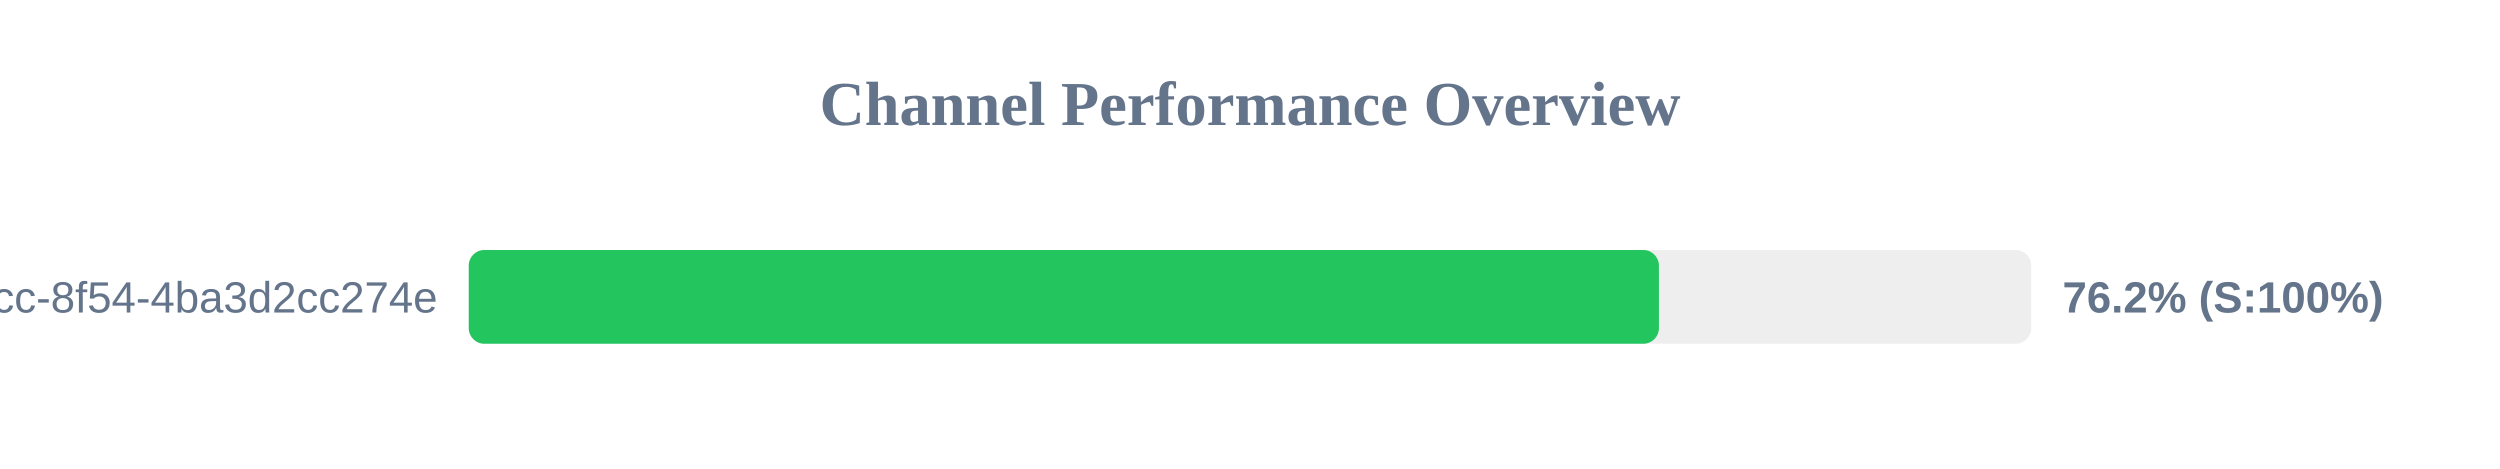
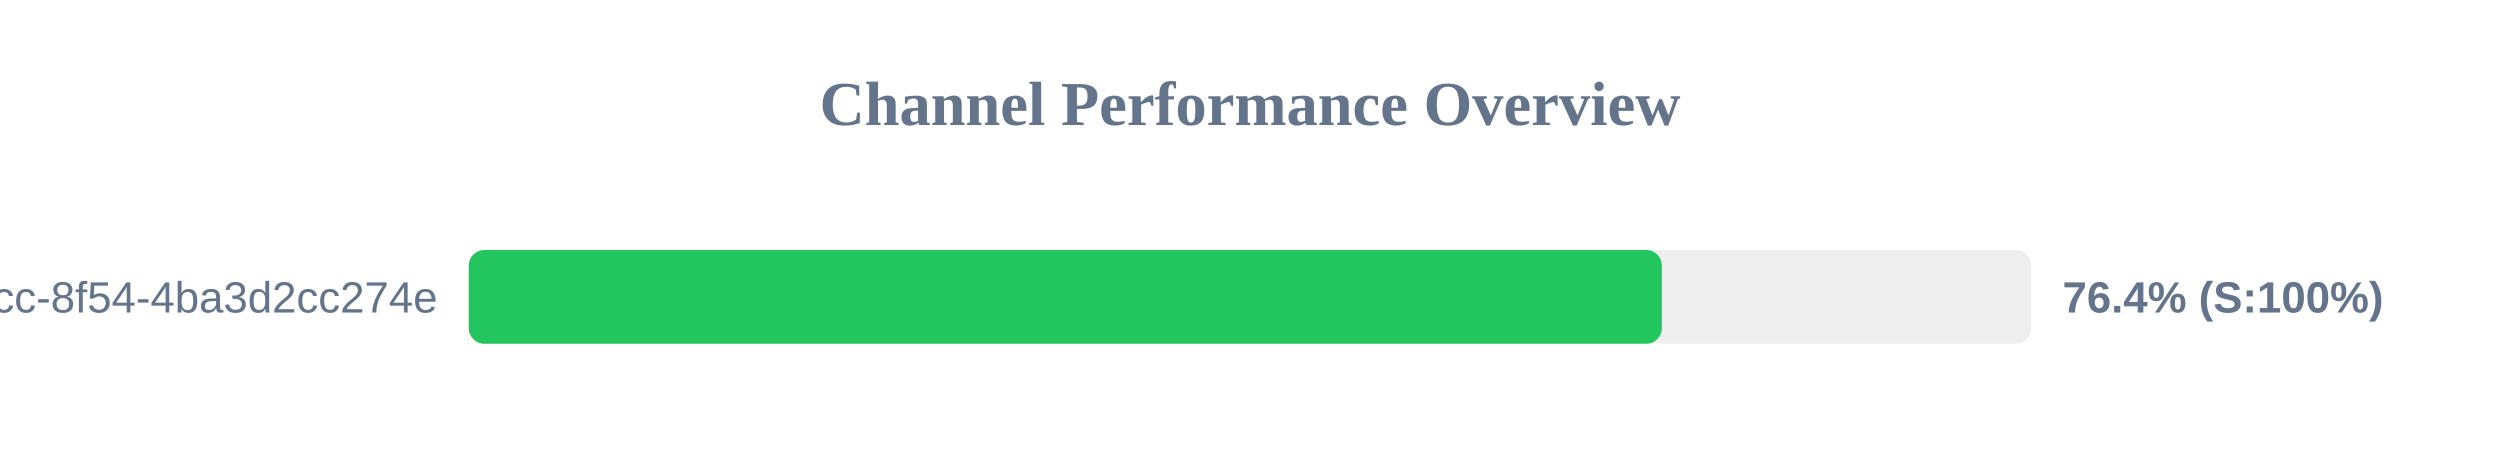
<svg xmlns="http://www.w3.org/2000/svg" width="800" height="150" version="1.1">
  <style>
        .row { font: 14px Arial; fill: #64748b; }
        .score { font: bold 14px Arial; fill: #64748b; }
    </style>
  <text x="400" y="40" text-anchor="middle" font-size="20px" font-weight="bold" fill="#64748b">Channel Performance Overview</text>
  <rect x="150" y="80" width="500" height="30" fill="#eee" rx="5" />
-   <rect x="150" y="80" width="380.85" height="30" fill="#22c55e" rx="5" />
+   <rect x="150" y="80" width="381.8" height="30" fill="#22c55e" rx="5" />
  <text x="140" y="100" text-anchor="end" class="row">?uuid=45cc0b3a-0adb-4dcc-8f54-4ba3d2cc274e</text>
-   <text x="660" y="100" text-anchor="start" class="score">76.2% (S:100%)</text>
+   <text x="660" y="100" text-anchor="start" class="score">76.4% (S:100%)</text>
</svg>
